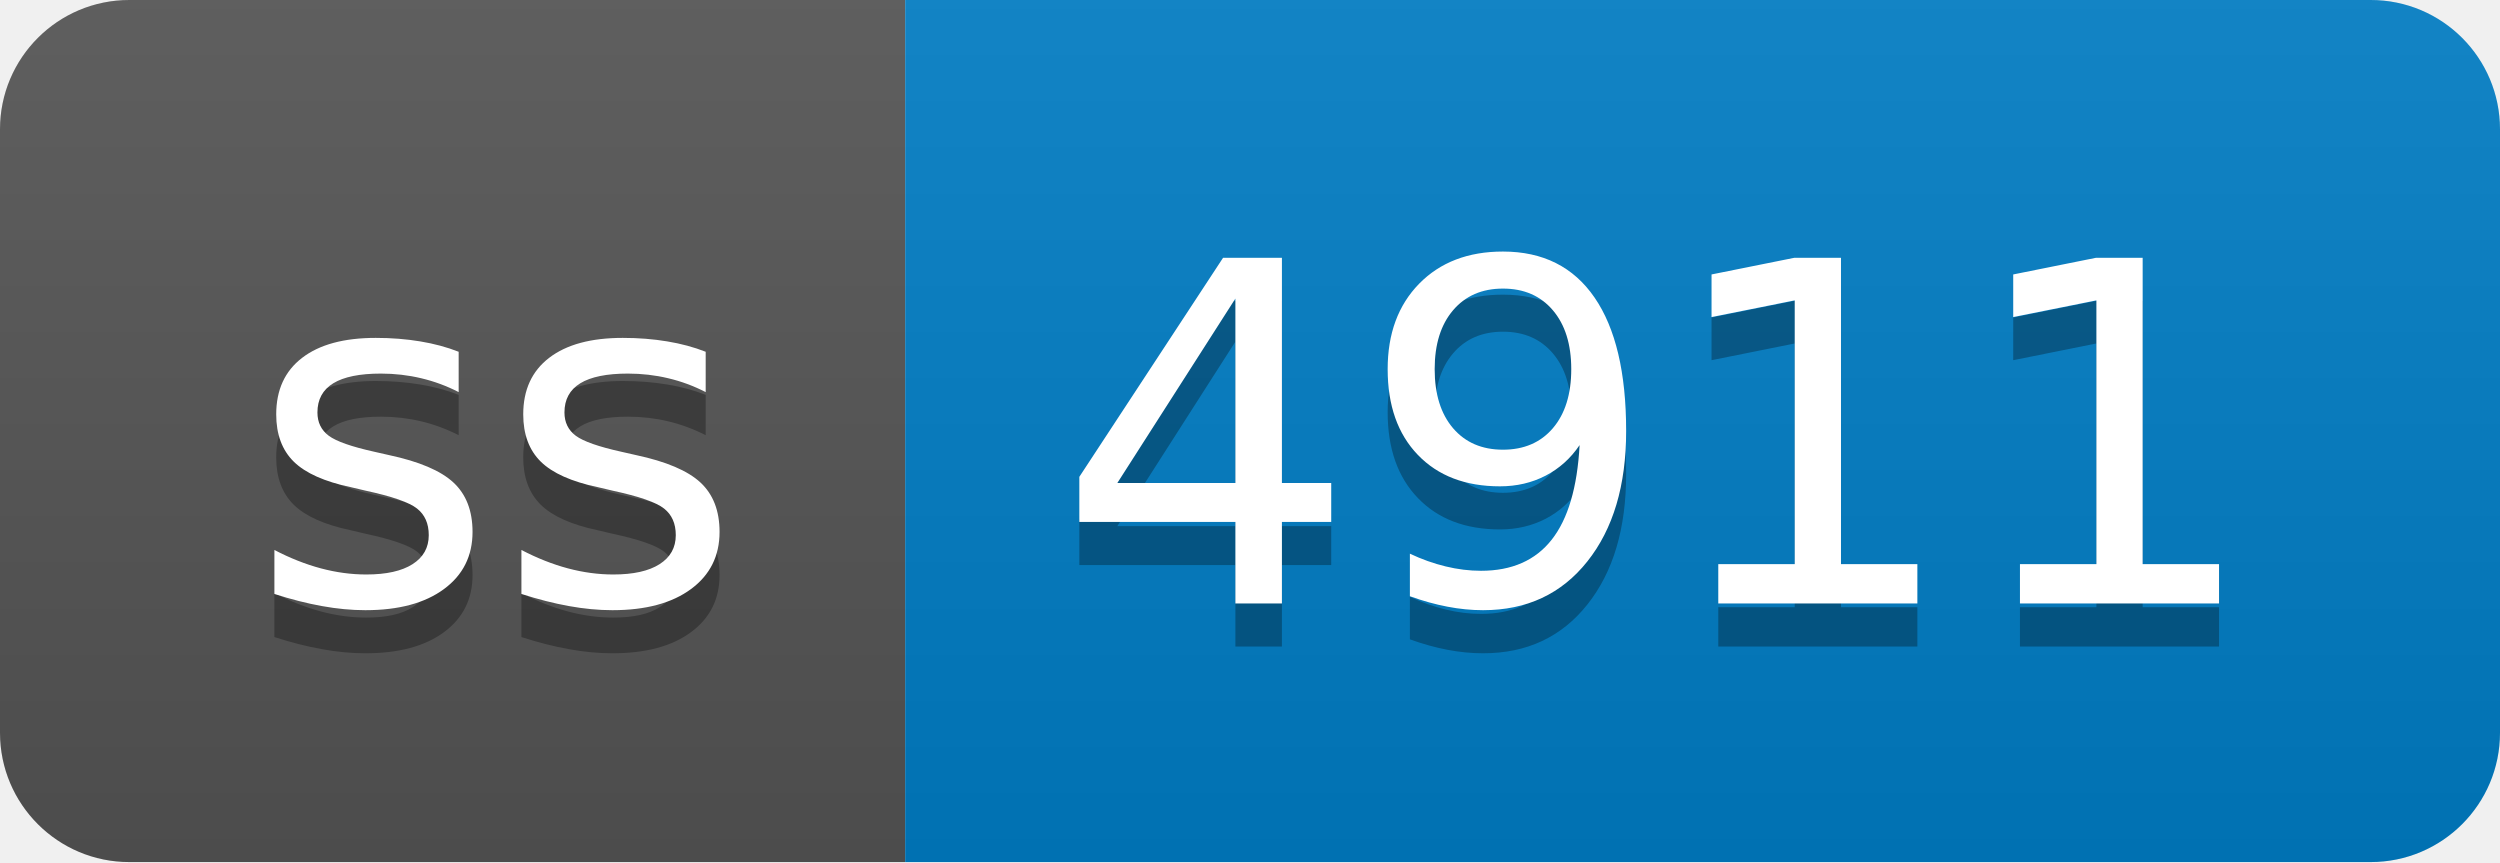
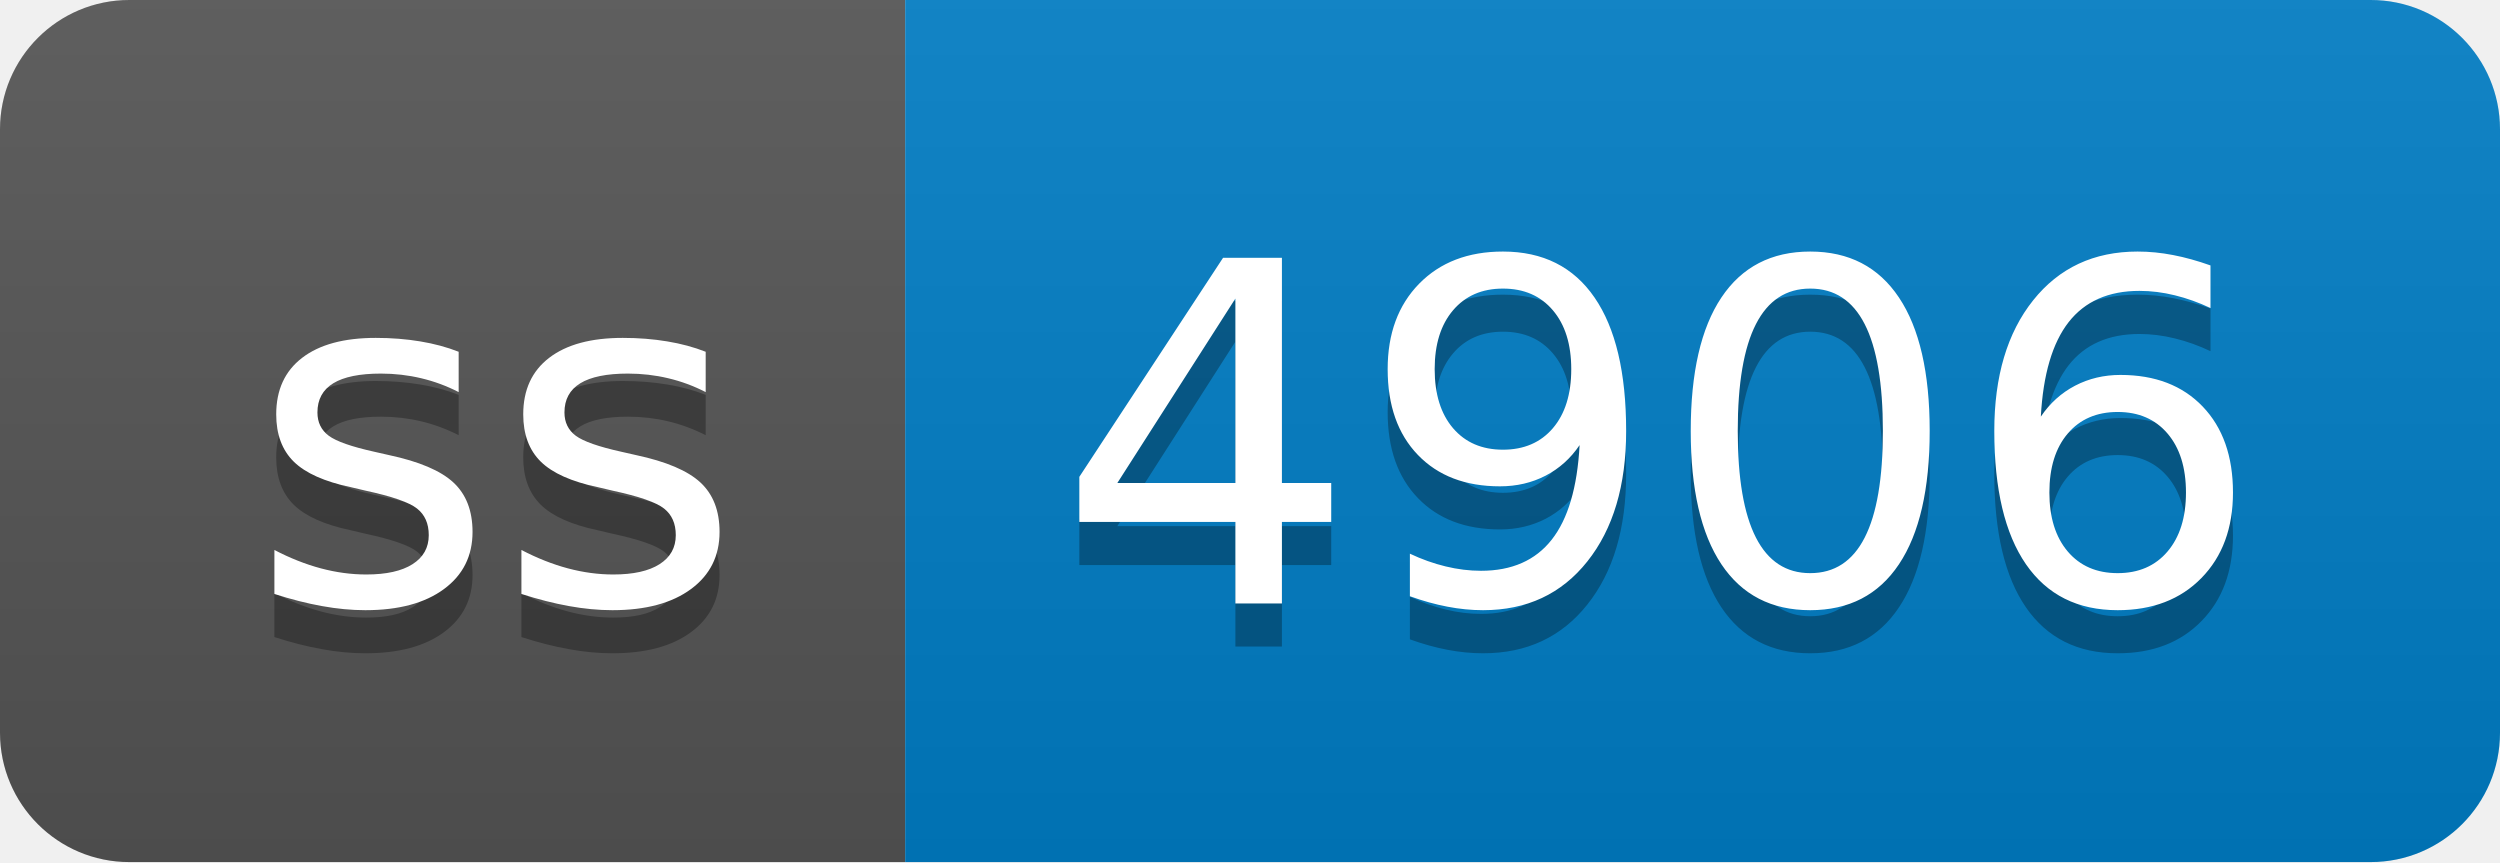
- <svg xmlns="http://www.w3.org/2000/svg" width="58" height="20" role="img" aria-label="ss: 4911">
+ <svg xmlns="http://www.w3.org/2000/svg" width="58" height="20" role="img" aria-label="ss: 4906">
  <linearGradient id="s" x2="0" y2="100%">
    <stop offset="0" stop-color="#bbb" stop-opacity=".1" />
    <stop offset="1" stop-opacity=".1" />
  </linearGradient>
  <clipPath id="r">
    <rect width="58" height="20" rx="3" fill="#fff" />
  </clipPath>
  <g clip-path="url(#r)">
    <rect width="21" height="20" fill="#555" />
    <rect x="21" width="37" height="20" fill="#007ec6" />
    <rect width="58" height="20" fill="url(#s)" />
  </g>
  <g fill="#fff" text-anchor="middle" font-family="Verdana,Geneva,DejaVu Sans,sans-serif" text-rendering="geometricPrecision" font-size="110">
    <text aria-hidden="true" x="115" y="150" fill="#010101" fill-opacity=".3" transform="scale(.1)" textLength="110">ss</text>
    <text x="115" y="140" transform="scale(.1)" fill="#fff" textLength="110">ss</text>
-     <text aria-hidden="true" x="385" y="150" fill="#010101" fill-opacity=".3" transform="scale(.1)" textLength="270">4911</text>
-     <text x="385" y="140" transform="scale(.1)" fill="#fff" textLength="270">4911</text>
+     <text aria-hidden="true" x="385" y="150" fill="#010101" fill-opacity=".3" transform="scale(.1)" textLength="270">4906</text>
+     <text x="385" y="140" transform="scale(.1)" fill="#fff" textLength="270">4906</text>
  </g>
</svg>
